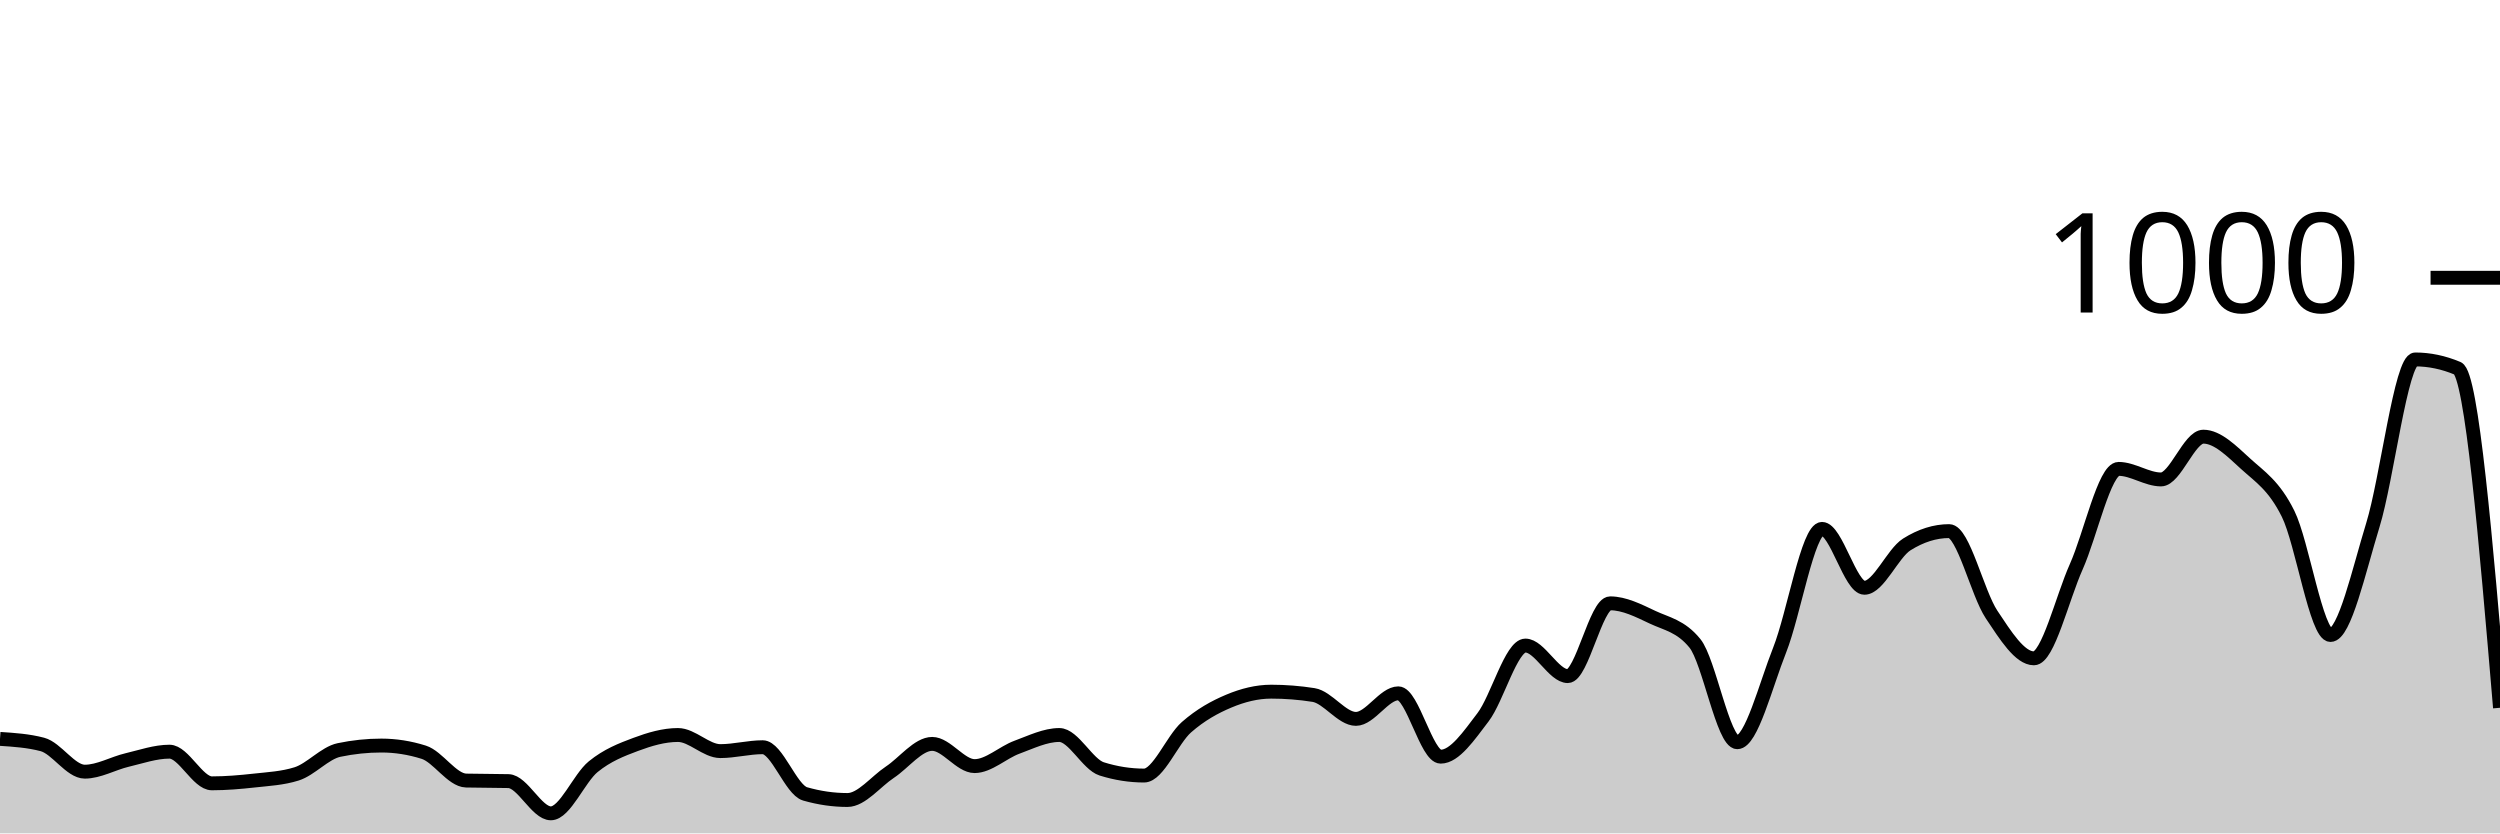
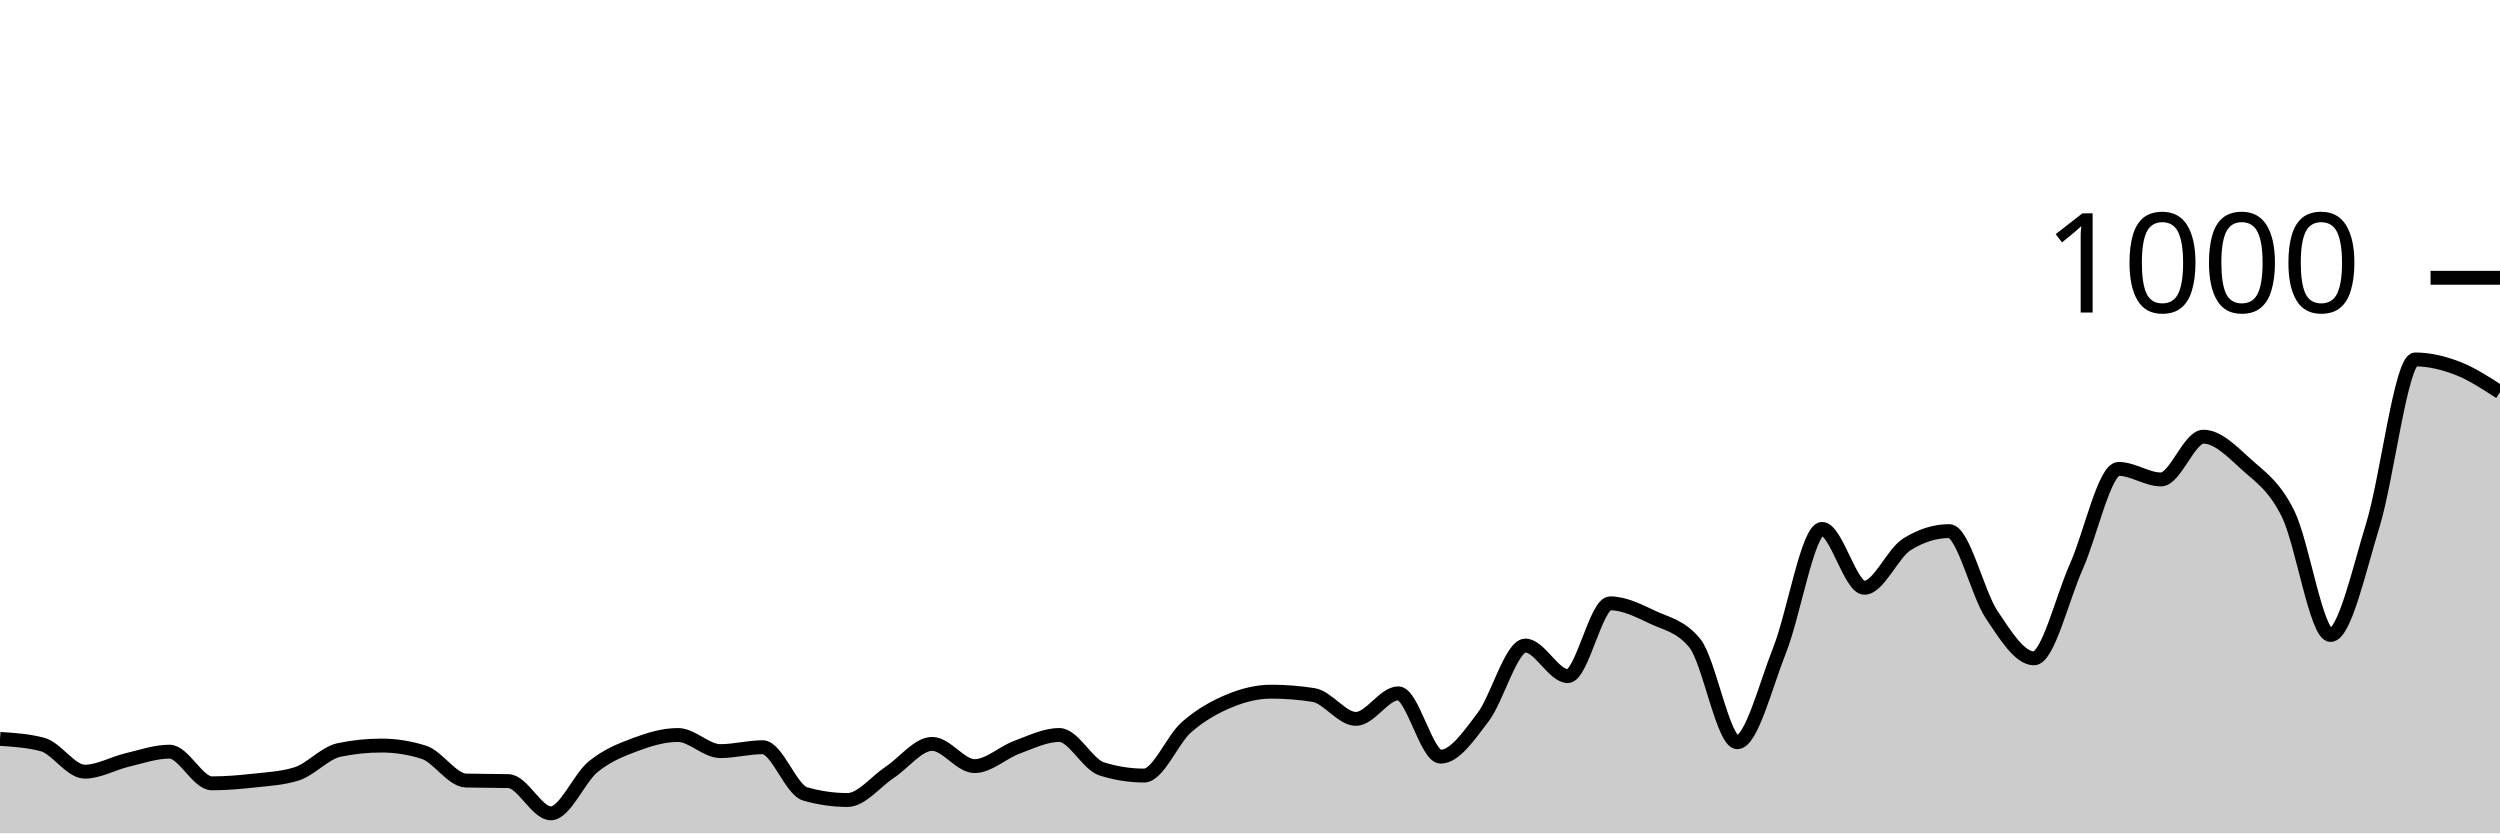
<svg xmlns="http://www.w3.org/2000/svg" viewBox="0 0 180 60">
  <g transform="translate(0,20)">
-     <path class="area" fill="rgba(0, 0, 0, 0.2)" d="M0,33.2C1.017,33.267,2.034,33.333,3.051,33.6C4.068,33.867,5.085,35.56,6.102,35.56C7.119,35.56,8.136,34.96,9.153,34.72C10.169,34.48,11.186,34.12,12.203,34.12C13.22,34.12,14.237,36.4,15.254,36.4C16.271,36.4,17.288,36.313,18.305,36.2C19.322,36.087,20.339,36.04,21.356,35.72C22.373,35.4,23.39,34.213,24.407,34C25.424,33.787,26.441,33.68,27.458,33.68C28.475,33.68,29.492,33.84,30.508,34.16C31.525,34.48,32.542,36.173,33.559,36.2C34.576,36.227,35.593,36.213,36.61,36.24C37.627,36.267,38.644,38.56,39.661,38.56C40.678,38.56,41.695,36.027,42.712,35.2C43.729,34.373,44.746,33.98,45.763,33.6C46.78,33.22,47.797,32.92,48.814,32.92C49.831,32.92,50.847,34.08,51.864,34.08C52.881,34.08,53.898,33.8,54.915,33.8C55.932,33.8,56.949,36.867,57.966,37.16C58.983,37.453,60,37.6,61.017,37.6C62.034,37.6,63.051,36.273,64.068,35.6C65.085,34.927,66.102,33.56,67.119,33.56C68.136,33.56,69.153,35.16,70.169,35.16C71.186,35.16,72.203,34.173,73.22,33.8C74.237,33.427,75.254,32.92,76.271,32.92C77.288,32.92,78.305,35.04,79.322,35.36C80.339,35.68,81.356,35.84,82.373,35.84C83.39,35.84,84.407,33.253,85.424,32.36C86.441,31.467,87.458,30.907,88.475,30.48C89.492,30.053,90.508,29.8,91.525,29.8C92.542,29.8,93.559,29.88,94.576,30.04C95.593,30.2,96.61,31.76,97.627,31.76C98.644,31.76,99.661,29.92,100.678,29.92C101.695,29.92,102.712,34.48,103.729,34.48C104.746,34.48,105.763,32.973,106.78,31.64C107.797,30.307,108.814,26.48,109.831,26.48C110.847,26.48,111.864,28.68,112.881,28.68C113.898,28.68,114.915,23.44,115.932,23.44C116.949,23.44,117.966,23.96,118.983,24.44C120,24.92,121.017,25.067,122.034,26.32C123.051,27.573,124.068,33.44,125.085,33.44C126.102,33.44,127.119,29.36,128.136,26.8C129.153,24.24,130.169,18.08,131.186,18.08C132.203,18.08,133.22,22.32,134.237,22.32C135.254,22.32,136.271,19.84,137.288,19.2C138.305,18.56,139.322,18.24,140.339,18.24C141.356,18.24,142.373,22.713,143.39,24.24C144.407,25.767,145.424,27.4,146.441,27.4C147.458,27.4,148.475,23.073,149.492,20.8C150.508,18.527,151.525,13.76,152.542,13.76C153.559,13.76,154.576,14.52,155.593,14.52C156.61,14.52,157.627,11.44,158.644,11.44C159.661,11.44,160.678,12.473,161.695,13.4C162.712,14.327,163.729,14.947,164.746,17C165.763,19.053,166.78,25.72,167.797,25.72C168.814,25.72,169.831,21.107,170.847,17.8C171.864,14.493,172.881,5.88,173.898,5.88C174.915,5.88,175.932,6.093,176.949,6.52C177.966,6.947,178.983,18.953,180,30.96L180,40C178.983,40,177.966,40,176.949,40C175.932,40,174.915,40,173.898,40C172.881,40,171.864,40,170.847,40C169.831,40,168.814,40,167.797,40C166.78,40,165.763,40,164.746,40C163.729,40,162.712,40,161.695,40C160.678,40,159.661,40,158.644,40C157.627,40,156.61,40,155.593,40C154.576,40,153.559,40,152.542,40C151.525,40,150.508,40,149.492,40C148.475,40,147.458,40,146.441,40C145.424,40,144.407,40,143.39,40C142.373,40,141.356,40,140.339,40C139.322,40,138.305,40,137.288,40C136.271,40,135.254,40,134.237,40C133.22,40,132.203,40,131.186,40C130.169,40,129.153,40,128.136,40C127.119,40,126.102,40,125.085,40C124.068,40,123.051,40,122.034,40C121.017,40,120,40,118.983,40C117.966,40,116.949,40,115.932,40C114.915,40,113.898,40,112.881,40C111.864,40,110.847,40,109.831,40C108.814,40,107.797,40,106.78,40C105.763,40,104.746,40,103.729,40C102.712,40,101.695,40,100.678,40C99.661,40,98.644,40,97.627,40C96.61,40,95.593,40,94.576,40C93.559,40,92.542,40,91.525,40C90.508,40,89.492,40,88.475,40C87.458,40,86.441,40,85.424,40C84.407,40,83.39,40,82.373,40C81.356,40,80.339,40,79.322,40C78.305,40,77.288,40,76.271,40C75.254,40,74.237,40,73.22,40C72.203,40,71.186,40,70.169,40C69.153,40,68.136,40,67.119,40C66.102,40,65.085,40,64.068,40C63.051,40,62.034,40,61.017,40C60,40,58.983,40,57.966,40C56.949,40,55.932,40,54.915,40C53.898,40,52.881,40,51.864,40C50.847,40,49.831,40,48.814,40C47.797,40,46.78,40,45.763,40C44.746,40,43.729,40,42.712,40C41.695,40,40.678,40,39.661,40C38.644,40,37.627,40,36.61,40C35.593,40,34.576,40,33.559,40C32.542,40,31.525,40,30.508,40C29.492,40,28.475,40,27.458,40C26.441,40,25.424,40,24.407,40C23.39,40,22.373,40,21.356,40C20.339,40,19.322,40,18.305,40C17.288,40,16.271,40,15.254,40C14.237,40,13.22,40,12.203,40C11.186,40,10.169,40,9.153,40C8.136,40,7.119,40,6.102,40C5.085,40,4.068,40,3.051,40C2.034,40,1.017,40,0,40Z" />
-     <path class="line" stroke="black" fill="none" d="M0,33.2C1.017,33.267,2.034,33.333,3.051,33.6C4.068,33.867,5.085,35.56,6.102,35.56C7.119,35.56,8.136,34.96,9.153,34.72C10.169,34.48,11.186,34.12,12.203,34.12C13.22,34.12,14.237,36.4,15.254,36.4C16.271,36.4,17.288,36.313,18.305,36.2C19.322,36.087,20.339,36.04,21.356,35.72C22.373,35.4,23.39,34.213,24.407,34C25.424,33.787,26.441,33.68,27.458,33.68C28.475,33.68,29.492,33.84,30.508,34.16C31.525,34.48,32.542,36.173,33.559,36.2C34.576,36.227,35.593,36.213,36.61,36.24C37.627,36.267,38.644,38.56,39.661,38.56C40.678,38.56,41.695,36.027,42.712,35.2C43.729,34.373,44.746,33.98,45.763,33.6C46.78,33.22,47.797,32.92,48.814,32.92C49.831,32.92,50.847,34.08,51.864,34.08C52.881,34.08,53.898,33.8,54.915,33.8C55.932,33.8,56.949,36.867,57.966,37.16C58.983,37.453,60,37.6,61.017,37.6C62.034,37.6,63.051,36.273,64.068,35.6C65.085,34.927,66.102,33.56,67.119,33.56C68.136,33.56,69.153,35.16,70.169,35.16C71.186,35.16,72.203,34.173,73.22,33.8C74.237,33.427,75.254,32.92,76.271,32.92C77.288,32.92,78.305,35.04,79.322,35.36C80.339,35.68,81.356,35.84,82.373,35.84C83.39,35.84,84.407,33.253,85.424,32.36C86.441,31.467,87.458,30.907,88.475,30.48C89.492,30.053,90.508,29.8,91.525,29.8C92.542,29.8,93.559,29.88,94.576,30.04C95.593,30.2,96.61,31.76,97.627,31.76C98.644,31.76,99.661,29.92,100.678,29.92C101.695,29.92,102.712,34.48,103.729,34.48C104.746,34.48,105.763,32.973,106.78,31.64C107.797,30.307,108.814,26.48,109.831,26.48C110.847,26.48,111.864,28.68,112.881,28.68C113.898,28.68,114.915,23.44,115.932,23.44C116.949,23.44,117.966,23.96,118.983,24.44C120,24.92,121.017,25.067,122.034,26.32C123.051,27.573,124.068,33.44,125.085,33.44C126.102,33.44,127.119,29.36,128.136,26.8C129.153,24.24,130.169,18.08,131.186,18.08C132.203,18.08,133.22,22.32,134.237,22.32C135.254,22.32,136.271,19.84,137.288,19.2C138.305,18.56,139.322,18.24,140.339,18.24C141.356,18.24,142.373,22.713,143.39,24.24C144.407,25.767,145.424,27.4,146.441,27.4C147.458,27.4,148.475,23.073,149.492,20.8C150.508,18.527,151.525,13.76,152.542,13.76C153.559,13.76,154.576,14.52,155.593,14.52C156.61,14.52,157.627,11.44,158.644,11.44C159.661,11.44,160.678,12.473,161.695,13.4C162.712,14.327,163.729,14.947,164.746,17C165.763,19.053,166.78,25.72,167.797,25.72C168.814,25.72,169.831,21.107,170.847,17.8C171.864,14.493,172.881,5.88,173.898,5.88C174.915,5.88,175.932,6.093,176.949,6.52C177.966,6.947,178.983,18.953,180,30.96" />
+     <path class="area" fill="rgba(0, 0, 0, 0.2)" d="M0,33.2C1.017,33.267,2.034,33.333,3.051,33.6C4.068,33.867,5.085,35.56,6.102,35.56C7.119,35.56,8.136,34.96,9.153,34.72C10.169,34.48,11.186,34.12,12.203,34.12C13.22,34.12,14.237,36.4,15.254,36.4C16.271,36.4,17.288,36.313,18.305,36.2C19.322,36.087,20.339,36.04,21.356,35.72C22.373,35.4,23.39,34.213,24.407,34C25.424,33.787,26.441,33.68,27.458,33.68C28.475,33.68,29.492,33.84,30.508,34.16C31.525,34.48,32.542,36.173,33.559,36.2C34.576,36.227,35.593,36.213,36.61,36.24C37.627,36.267,38.644,38.56,39.661,38.56C40.678,38.56,41.695,36.027,42.712,35.2C43.729,34.373,44.746,33.98,45.763,33.6C46.78,33.22,47.797,32.92,48.814,32.92C49.831,32.92,50.847,34.08,51.864,34.08C52.881,34.08,53.898,33.8,54.915,33.8C55.932,33.8,56.949,36.867,57.966,37.16C58.983,37.453,60,37.6,61.017,37.6C62.034,37.6,63.051,36.273,64.068,35.6C65.085,34.927,66.102,33.56,67.119,33.56C68.136,33.56,69.153,35.16,70.169,35.16C71.186,35.16,72.203,34.173,73.22,33.8C74.237,33.427,75.254,32.92,76.271,32.92C77.288,32.92,78.305,35.04,79.322,35.36C80.339,35.68,81.356,35.84,82.373,35.84C83.39,35.84,84.407,33.253,85.424,32.36C86.441,31.467,87.458,30.907,88.475,30.48C89.492,30.053,90.508,29.8,91.525,29.8C92.542,29.8,93.559,29.88,94.576,30.04C95.593,30.2,96.61,31.76,97.627,31.76C98.644,31.76,99.661,29.92,100.678,29.92C101.695,29.92,102.712,34.48,103.729,34.48C104.746,34.48,105.763,32.973,106.78,31.64C107.797,30.307,108.814,26.48,109.831,26.48C110.847,26.48,111.864,28.68,112.881,28.68C113.898,28.68,114.915,23.44,115.932,23.44C116.949,23.44,117.966,23.96,118.983,24.44C120,24.92,121.017,25.067,122.034,26.32C123.051,27.573,124.068,33.44,125.085,33.44C126.102,33.44,127.119,29.36,128.136,26.8C129.153,24.24,130.169,18.08,131.186,18.08C132.203,18.08,133.22,22.32,134.237,22.32C135.254,22.32,136.271,19.84,137.288,19.2C138.305,18.56,139.322,18.24,140.339,18.24C141.356,18.24,142.373,22.713,143.39,24.24C144.407,25.767,145.424,27.4,146.441,27.4C147.458,27.4,148.475,23.073,149.492,20.8C150.508,18.527,151.525,13.76,152.542,13.76C153.559,13.76,154.576,14.52,155.593,14.52C156.61,14.52,157.627,11.44,158.644,11.44C159.661,11.44,160.678,12.473,161.695,13.4C162.712,14.327,163.729,14.947,164.746,17C165.763,19.053,166.78,25.72,167.797,25.72C168.814,25.72,169.831,21.107,170.847,17.8C171.864,14.493,172.881,5.88,173.898,5.88C174.915,5.88,175.932,6.127,176.949,6.52C177.966,6.913,178.983,7.577,180,8.24L180,40C178.983,40,177.966,40,176.949,40C175.932,40,174.915,40,173.898,40C172.881,40,171.864,40,170.847,40C169.831,40,168.814,40,167.797,40C166.78,40,165.763,40,164.746,40C163.729,40,162.712,40,161.695,40C160.678,40,159.661,40,158.644,40C157.627,40,156.61,40,155.593,40C154.576,40,153.559,40,152.542,40C151.525,40,150.508,40,149.492,40C148.475,40,147.458,40,146.441,40C145.424,40,144.407,40,143.39,40C142.373,40,141.356,40,140.339,40C139.322,40,138.305,40,137.288,40C136.271,40,135.254,40,134.237,40C133.22,40,132.203,40,131.186,40C130.169,40,129.153,40,128.136,40C127.119,40,126.102,40,125.085,40C124.068,40,123.051,40,122.034,40C121.017,40,120,40,118.983,40C117.966,40,116.949,40,115.932,40C114.915,40,113.898,40,112.881,40C111.864,40,110.847,40,109.831,40C108.814,40,107.797,40,106.78,40C105.763,40,104.746,40,103.729,40C102.712,40,101.695,40,100.678,40C99.661,40,98.644,40,97.627,40C96.61,40,95.593,40,94.576,40C93.559,40,92.542,40,91.525,40C90.508,40,89.492,40,88.475,40C87.458,40,86.441,40,85.424,40C84.407,40,83.39,40,82.373,40C81.356,40,80.339,40,79.322,40C78.305,40,77.288,40,76.271,40C75.254,40,74.237,40,73.22,40C72.203,40,71.186,40,70.169,40C69.153,40,68.136,40,67.119,40C66.102,40,65.085,40,64.068,40C63.051,40,62.034,40,61.017,40C60,40,58.983,40,57.966,40C56.949,40,55.932,40,54.915,40C53.898,40,52.881,40,51.864,40C50.847,40,49.831,40,48.814,40C47.797,40,46.78,40,45.763,40C44.746,40,43.729,40,42.712,40C41.695,40,40.678,40,39.661,40C38.644,40,37.627,40,36.61,40C35.593,40,34.576,40,33.559,40C32.542,40,31.525,40,30.508,40C29.492,40,28.475,40,27.458,40C26.441,40,25.424,40,24.407,40C23.39,40,22.373,40,21.356,40C20.339,40,19.322,40,18.305,40C17.288,40,16.271,40,15.254,40C14.237,40,13.22,40,12.203,40C11.186,40,10.169,40,9.153,40C8.136,40,7.119,40,6.102,40C5.085,40,4.068,40,3.051,40C2.034,40,1.017,40,0,40Z" />
+     <path class="line" stroke="black" fill="none" d="M0,33.2C1.017,33.267,2.034,33.333,3.051,33.6C4.068,33.867,5.085,35.56,6.102,35.56C7.119,35.56,8.136,34.96,9.153,34.72C10.169,34.48,11.186,34.12,12.203,34.12C13.22,34.12,14.237,36.4,15.254,36.4C16.271,36.4,17.288,36.313,18.305,36.2C19.322,36.087,20.339,36.04,21.356,35.72C22.373,35.4,23.39,34.213,24.407,34C25.424,33.787,26.441,33.68,27.458,33.68C28.475,33.68,29.492,33.84,30.508,34.16C31.525,34.48,32.542,36.173,33.559,36.2C34.576,36.227,35.593,36.213,36.61,36.24C37.627,36.267,38.644,38.56,39.661,38.56C40.678,38.56,41.695,36.027,42.712,35.2C43.729,34.373,44.746,33.98,45.763,33.6C46.78,33.22,47.797,32.92,48.814,32.92C49.831,32.92,50.847,34.08,51.864,34.08C52.881,34.08,53.898,33.8,54.915,33.8C55.932,33.8,56.949,36.867,57.966,37.16C58.983,37.453,60,37.6,61.017,37.6C62.034,37.6,63.051,36.273,64.068,35.6C65.085,34.927,66.102,33.56,67.119,33.56C68.136,33.56,69.153,35.16,70.169,35.16C71.186,35.16,72.203,34.173,73.22,33.8C74.237,33.427,75.254,32.92,76.271,32.92C77.288,32.92,78.305,35.04,79.322,35.36C80.339,35.68,81.356,35.84,82.373,35.84C83.39,35.84,84.407,33.253,85.424,32.36C86.441,31.467,87.458,30.907,88.475,30.48C89.492,30.053,90.508,29.8,91.525,29.8C92.542,29.8,93.559,29.88,94.576,30.04C95.593,30.2,96.61,31.76,97.627,31.76C98.644,31.76,99.661,29.92,100.678,29.92C101.695,29.92,102.712,34.48,103.729,34.48C104.746,34.48,105.763,32.973,106.78,31.64C107.797,30.307,108.814,26.48,109.831,26.48C110.847,26.48,111.864,28.68,112.881,28.68C113.898,28.68,114.915,23.44,115.932,23.44C116.949,23.44,117.966,23.96,118.983,24.44C120,24.92,121.017,25.067,122.034,26.32C123.051,27.573,124.068,33.44,125.085,33.44C126.102,33.44,127.119,29.36,128.136,26.8C129.153,24.24,130.169,18.08,131.186,18.08C132.203,18.08,133.22,22.32,134.237,22.32C135.254,22.32,136.271,19.84,137.288,19.2C138.305,18.56,139.322,18.24,140.339,18.24C141.356,18.24,142.373,22.713,143.39,24.24C144.407,25.767,145.424,27.4,146.441,27.4C147.458,27.4,148.475,23.073,149.492,20.8C150.508,18.527,151.525,13.76,152.542,13.76C153.559,13.76,154.576,14.52,155.593,14.52C156.61,14.52,157.627,11.44,158.644,11.44C159.661,11.44,160.678,12.473,161.695,13.4C162.712,14.327,163.729,14.947,164.746,17C165.763,19.053,166.78,25.72,167.797,25.72C168.814,25.72,169.831,21.107,170.847,17.8C171.864,14.493,172.881,5.88,173.898,5.88C174.915,5.88,175.932,6.127,176.949,6.52C177.966,6.913,178.983,7.577,180,8.24" />
    <path class="axis-ceiling" stroke-width="1" stroke="black" fill="none" d="M175,0L180,0" />
    <text class="axis-ceiling-label" font-family="sans-serif" text-anchor="end" font-size="10px" x="170" y="2.5">1000</text>
  </g>
</svg>
